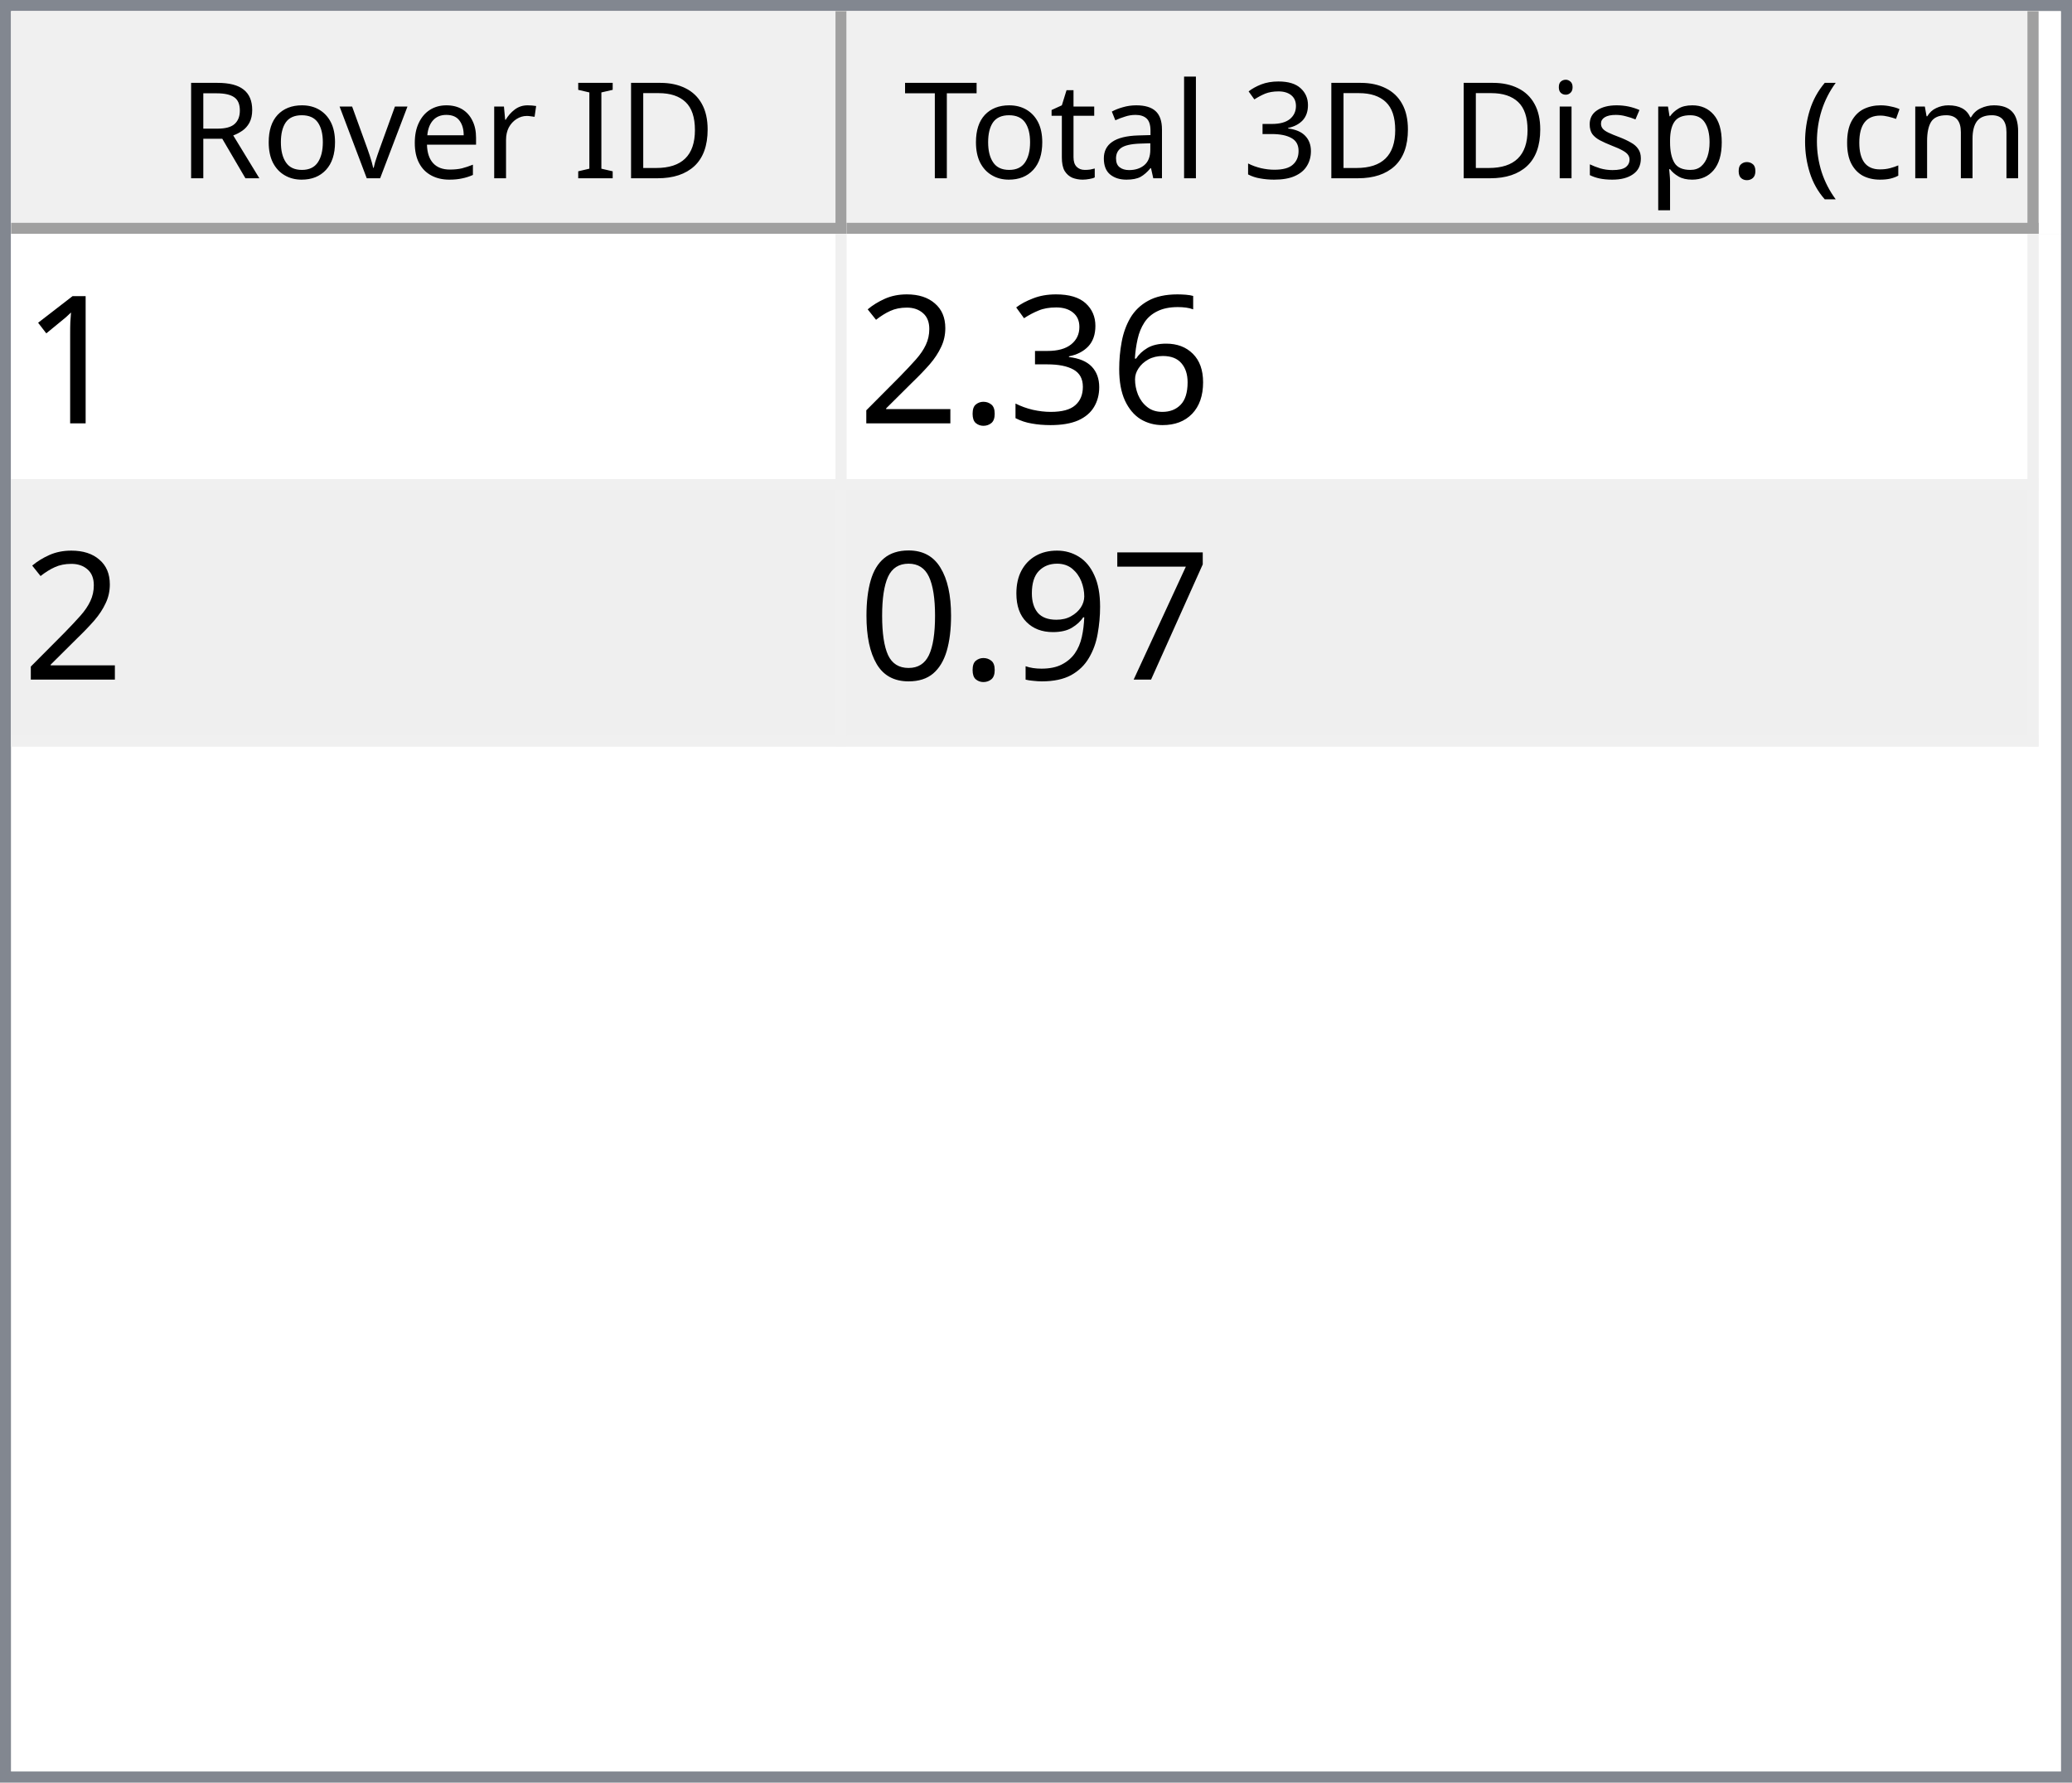
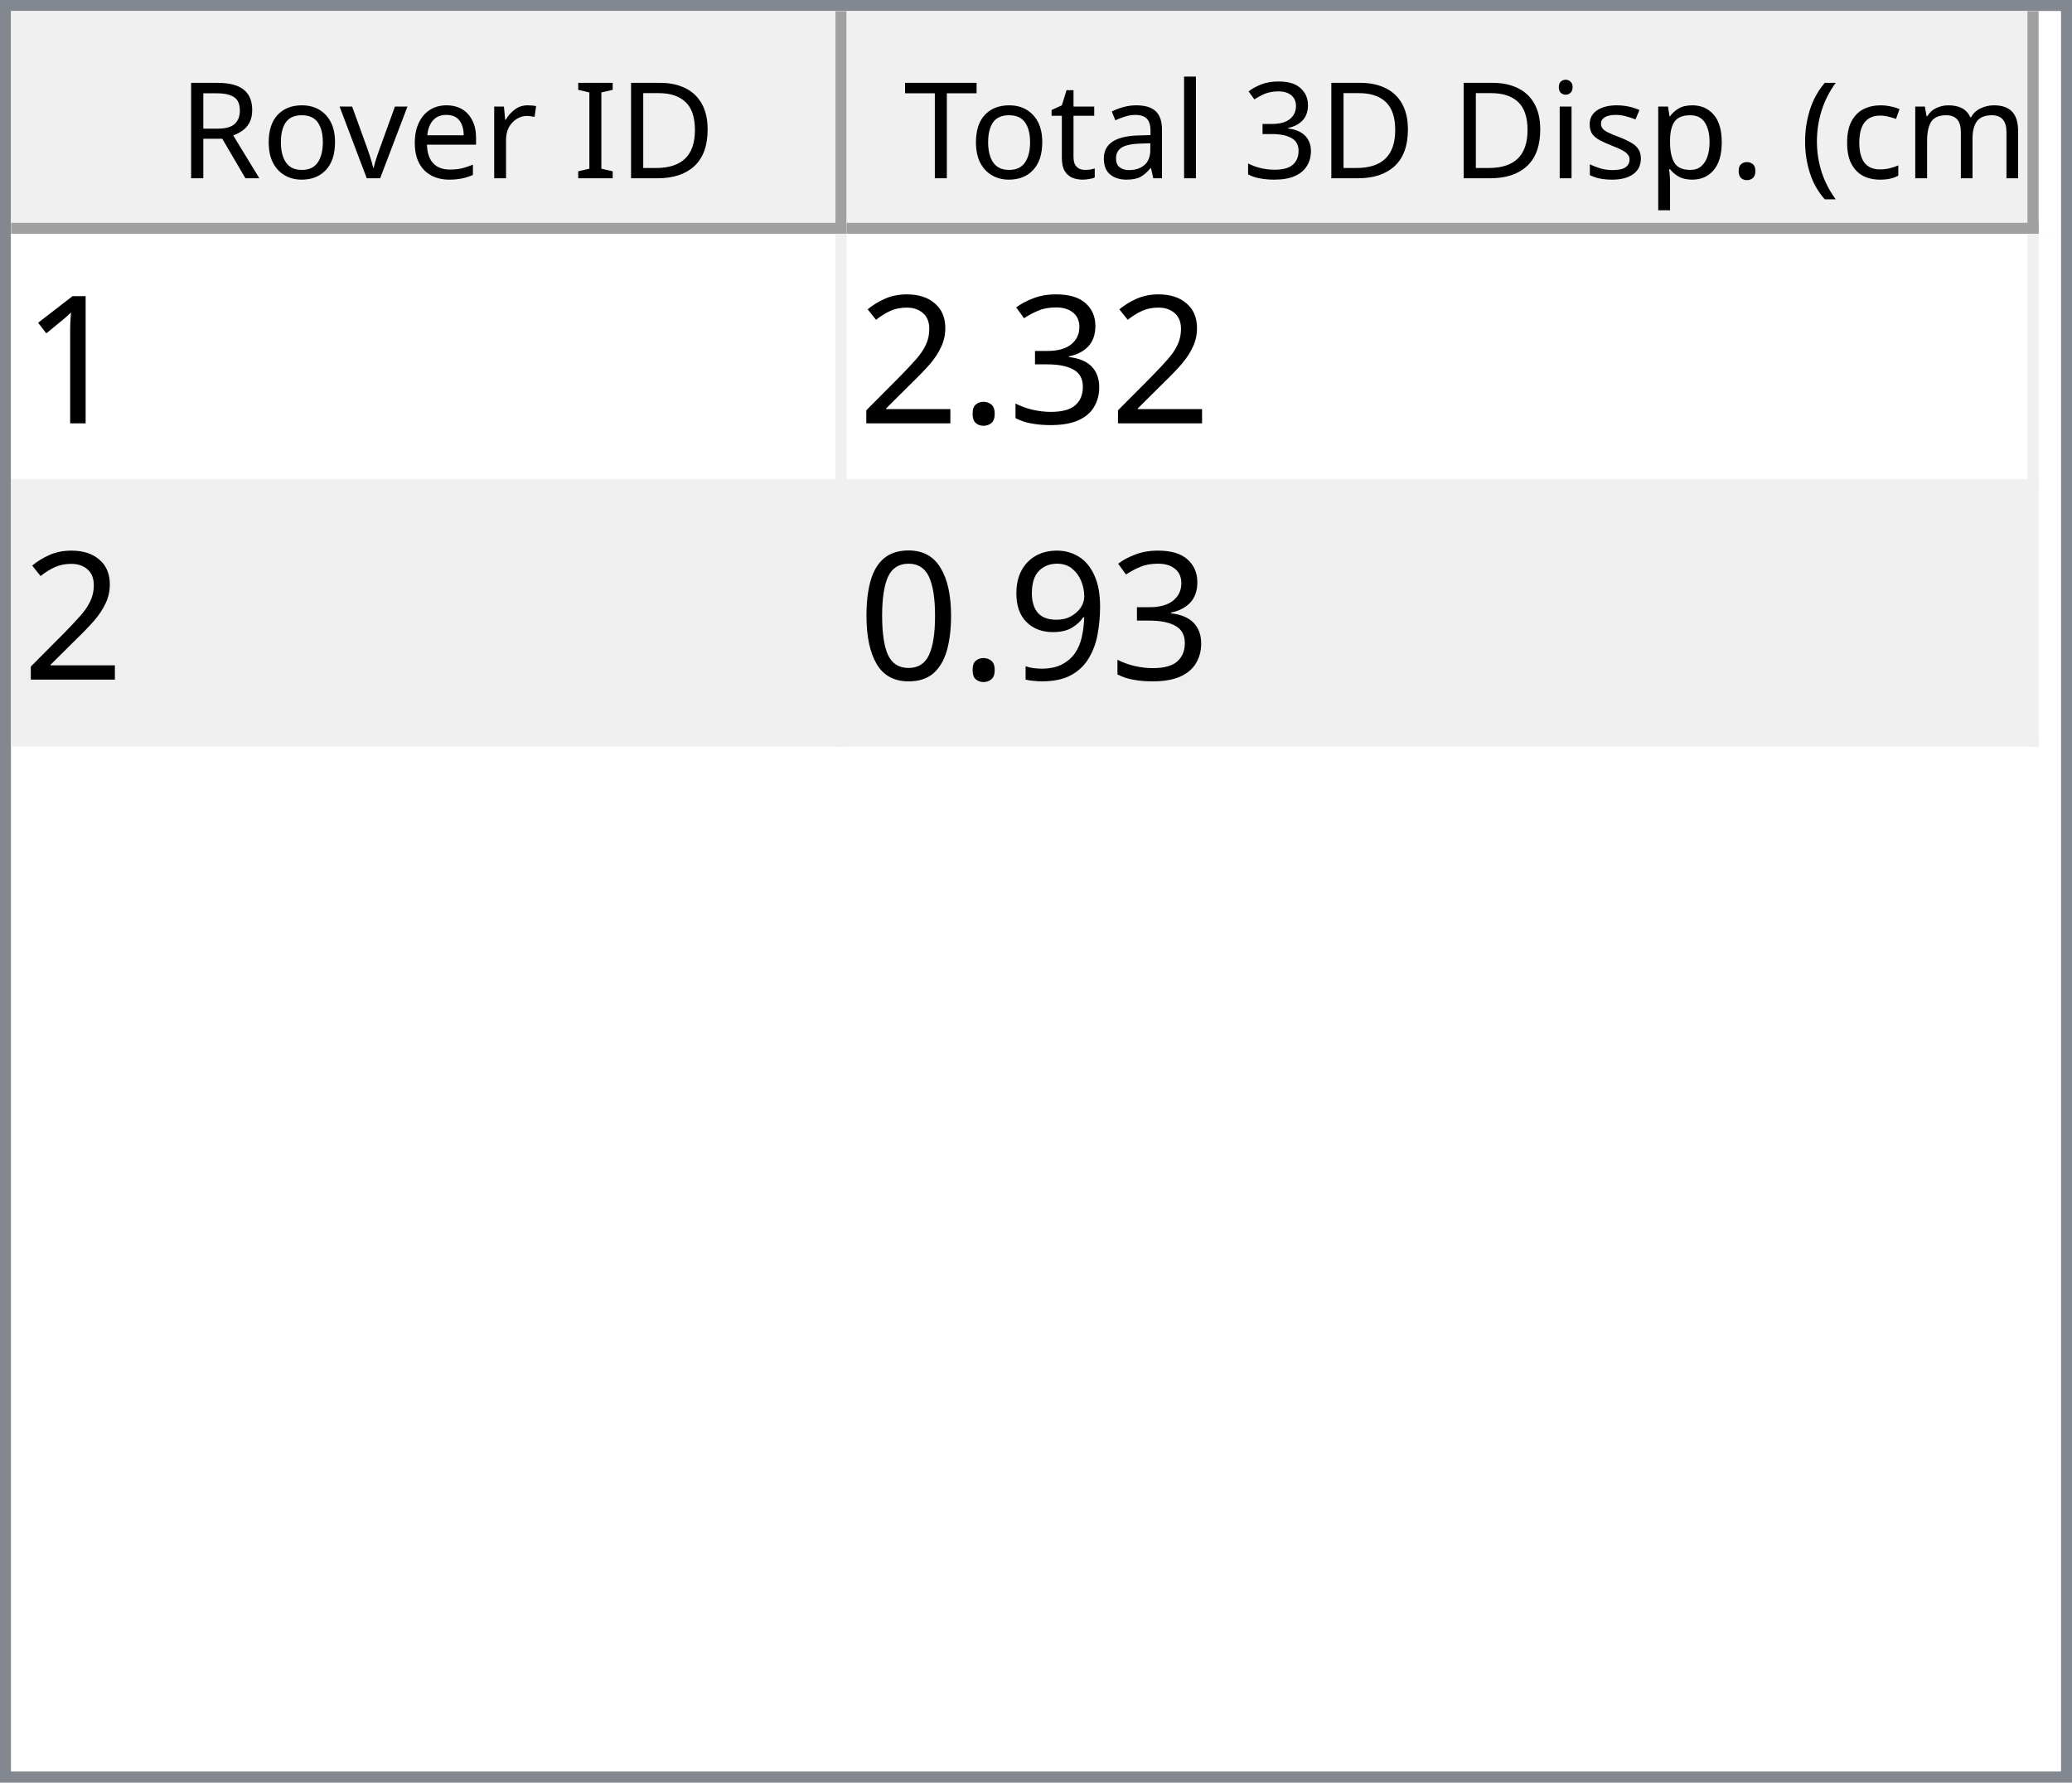
<svg xmlns="http://www.w3.org/2000/svg" style="fill-opacity:1; color-rendering:auto; color-interpolation:auto; text-rendering:auto; stroke:black; stroke-linecap:square; stroke-miterlimit:10; shape-rendering:auto; stroke-opacity:1; fill:black; stroke-dasharray:none; font-weight:normal; stroke-width:1; font-family:'Dialog'; font-style:normal; stroke-linejoin:miter; font-size:12px; stroke-dashoffset:0; image-rendering:auto;" width="186" height="160">
  <defs id="genericDefs" />
  <g>
    <defs id="defs1">
      <clipPath clipPathUnits="userSpaceOnUse" id="clipPath1">
        <path d="M0 0 L186 0 L186 160 L0 160 L0 0 Z" />
      </clipPath>
      <clipPath clipPathUnits="userSpaceOnUse" id="clipPath2">
        <path d="M0 0 L0 160 L186 160 L186 0 Z" />
      </clipPath>
      <clipPath clipPathUnits="userSpaceOnUse" id="clipPath3">
        <path d="M0 0 L0 20 L184 20 L184 0 Z" />
      </clipPath>
      <clipPath clipPathUnits="userSpaceOnUse" id="clipPath4">
        <path d="M0 0 L0 20 L75 20 L75 0 Z" />
      </clipPath>
      <clipPath clipPathUnits="userSpaceOnUse" id="clipPath5">
        <path d="M1 1 L1 19 L74 19 L74 1 Z" />
      </clipPath>
      <clipPath clipPathUnits="userSpaceOnUse" id="clipPath6">
        <path d="M0 0 L0 18 L73 18 L73 0 Z" />
      </clipPath>
      <clipPath clipPathUnits="userSpaceOnUse" id="clipPath7">
        <path d="M-0.5 -0.5 L-0.5 19.5 L74.5 19.5 L74.5 -0.5 Z" />
      </clipPath>
      <clipPath clipPathUnits="userSpaceOnUse" id="clipPath8">
        <path d="M0 0 L0 20 L107 20 L107 0 Z" />
      </clipPath>
      <clipPath clipPathUnits="userSpaceOnUse" id="clipPath9">
        <path d="M1 1 L1 19 L106 19 L106 1 Z" />
      </clipPath>
      <clipPath clipPathUnits="userSpaceOnUse" id="clipPath10">
        <path d="M0 0 L0 18 L105 18 L105 0 Z" />
      </clipPath>
      <clipPath clipPathUnits="userSpaceOnUse" id="clipPath11">
        <path d="M-0.5 -0.5 L-0.5 19.5 L106.5 19.5 L106.5 -0.5 Z" />
      </clipPath>
      <clipPath clipPathUnits="userSpaceOnUse" id="clipPath12">
        <path d="M0 0 L0 138 L184 138 L184 0 Z" />
      </clipPath>
      <clipPath clipPathUnits="userSpaceOnUse" id="clipPath13">
        <path d="M0 0 L0 46 L182 46 L182 0 Z" />
      </clipPath>
      <clipPath clipPathUnits="userSpaceOnUse" id="clipPath14">
        <path d="M-0.5 -0.5 L-0.5 45.5 L181.5 45.5 L181.5 -0.5 Z" />
      </clipPath>
      <clipPath clipPathUnits="userSpaceOnUse" id="clipPath15">
        <path d="M0 0 L0 22 L74 22 L74 0 Z" />
      </clipPath>
      <clipPath clipPathUnits="userSpaceOnUse" id="clipPath16">
        <path d="M0 0 L0 22 L106 22 L106 0 Z" />
      </clipPath>
      <font horiz-adv-x="64.551" id="font1">
        <font-face ascent="107.91" descent="25.098" units-per-em="100" style="font-style:normal; font-family:Segoe UI; font-weight:normal;" />
        <missing-glyph horiz-adv-x="64.551" d="M8.109 0 L8.109 68.266 L56.453 68.266 L56.453 0 L8.109 0 ZM15.328 7.234 L49.219 7.234 L49.219 61.031 L15.328 61.031 L15.328 7.234 Z" />
        <glyph unicode="D" horiz-adv-x="70.117" d="M9.188 0 L9.188 70.016 L28.516 70.016 Q65.531 70.016 65.531 35.891 Q65.531 19.672 55.25 9.836 Q44.969 0 27.734 0 L9.188 0 ZM17.391 62.594 L17.391 7.422 L27.828 7.422 Q41.609 7.422 49.273 14.797 Q56.938 22.172 56.938 35.688 Q56.938 62.594 28.328 62.594 L17.391 62.594 Z" />
        <glyph unicode="I" horiz-adv-x="26.611" d="M17.391 0 L9.188 0 L9.188 70.016 L17.391 70.016 L17.391 0 Z" />
        <glyph unicode=" " horiz-adv-x="27.393" d="" />
        <glyph unicode="r" horiz-adv-x="34.766" d="M34.188 41.891 Q32.078 43.5 28.125 43.5 Q23 43.5 19.555 38.672 Q16.109 33.844 16.109 25.484 L16.109 0 L8.109 0 L8.109 50 L16.109 50 L16.109 39.703 L16.312 39.703 Q18.016 44.969 21.531 47.922 Q25.047 50.875 29.391 50.875 Q32.516 50.875 34.188 50.203 L34.188 41.891 Z" />
        <glyph unicode="e" horiz-adv-x="52.295" d="M48.297 23 L12.984 23 Q13.188 14.656 17.484 10.109 Q21.781 5.562 29.297 5.562 Q37.75 5.562 44.828 11.141 L44.828 3.609 Q38.234 -1.172 27.391 -1.172 Q16.797 -1.172 10.742 5.641 Q4.688 12.453 4.688 24.812 Q4.688 36.469 11.305 43.82 Q17.922 51.172 27.734 51.172 Q37.547 51.172 42.922 44.828 Q48.297 38.484 48.297 27.203 L48.297 23 ZM40.094 29.781 Q40.047 36.719 36.75 40.578 Q33.453 44.438 27.594 44.438 Q21.922 44.438 17.969 40.383 Q14.016 36.328 13.094 29.781 L40.094 29.781 Z" />
        <glyph unicode="v" horiz-adv-x="47.9" d="M47.406 50 L27.484 0 L19.625 0 L0.688 50 L9.469 50 L22.172 13.672 Q23.578 9.672 23.922 6.688 L24.125 6.688 Q24.609 10.453 25.688 13.484 L38.969 50 L47.406 50 Z" />
        <glyph unicode="o" horiz-adv-x="58.594" d="M29 -1.172 Q17.922 -1.172 11.305 5.836 Q4.688 12.844 4.688 24.422 Q4.688 37.016 11.57 44.094 Q18.453 51.172 30.172 51.172 Q41.359 51.172 47.633 44.289 Q53.906 37.406 53.906 25.203 Q53.906 13.234 47.141 6.031 Q40.375 -1.172 29 -1.172 ZM29.594 44.438 Q21.875 44.438 17.383 39.188 Q12.891 33.938 12.891 24.703 Q12.891 15.828 17.43 10.695 Q21.969 5.562 29.594 5.562 Q37.359 5.562 41.531 10.594 Q45.703 15.625 45.703 24.906 Q45.703 34.281 41.531 39.359 Q37.359 44.438 29.594 44.438 Z" />
        <glyph unicode="R" horiz-adv-x="59.814" d="M59.375 0 L49.609 0 L37.891 19.625 Q36.281 22.359 34.766 24.289 Q33.25 26.219 31.664 27.438 Q30.078 28.656 28.25 29.219 Q26.422 29.781 24.125 29.781 L17.391 29.781 L17.391 0 L9.188 0 L9.188 70.016 L30.078 70.016 Q34.672 70.016 38.555 68.867 Q42.438 67.719 45.289 65.375 Q48.141 63.031 49.758 59.547 Q51.375 56.062 51.375 51.375 Q51.375 47.703 50.273 44.656 Q49.172 41.609 47.148 39.211 Q45.125 36.812 42.266 35.133 Q39.406 33.453 35.844 32.516 L35.844 32.328 Q37.594 31.547 38.891 30.547 Q40.188 29.547 41.359 28.18 Q42.531 26.812 43.68 25.078 Q44.828 23.344 46.234 21.047 L59.375 0 ZM17.391 62.594 L17.391 37.203 L28.516 37.203 Q31.594 37.203 34.203 38.133 Q36.812 39.062 38.719 40.797 Q40.625 42.531 41.703 45.047 Q42.781 47.562 42.781 50.688 Q42.781 56.297 39.141 59.445 Q35.5 62.594 28.609 62.594 L17.391 62.594 Z" />
        <glyph unicode=")" horiz-adv-x="30.176" d="M8.297 -15.922 L1.172 -15.922 Q16.406 2.344 16.406 26.812 Q16.406 51.469 1.078 70.016 L8.297 70.016 Q23.531 52.156 23.531 26.703 Q23.531 1.375 8.297 -15.922 Z" />
        <glyph unicode="m" horiz-adv-x="86.133" d="M79.109 0 L71.094 0 L71.094 28.719 Q71.094 37.016 68.531 40.727 Q65.969 44.438 59.906 44.438 Q54.781 44.438 51.195 39.75 Q47.609 35.062 47.609 28.516 L47.609 0 L39.594 0 L39.594 29.688 Q39.594 44.438 28.219 44.438 Q22.953 44.438 19.531 40.016 Q16.109 35.594 16.109 28.516 L16.109 0 L8.109 0 L8.109 50 L16.109 50 L16.109 42.094 L16.312 42.094 Q21.625 51.172 31.844 51.172 Q36.969 51.172 40.773 48.312 Q44.578 45.453 46 40.828 Q51.562 51.172 62.594 51.172 Q79.109 51.172 79.109 30.812 L79.109 0 Z" />
        <glyph unicode="c" horiz-adv-x="46.191" d="M42.188 2.297 Q36.422 -1.172 28.516 -1.172 Q17.828 -1.172 11.258 5.789 Q4.688 12.75 4.688 23.828 Q4.688 36.188 11.766 43.68 Q18.844 51.172 30.672 51.172 Q37.25 51.172 42.281 48.734 L42.281 40.531 Q36.719 44.438 30.375 44.438 Q22.703 44.438 17.797 38.945 Q12.891 33.453 12.891 24.516 Q12.891 15.719 17.508 10.641 Q22.125 5.562 29.891 5.562 Q36.422 5.562 42.188 9.906 L42.188 2.297 Z" />
        <glyph unicode="(" horiz-adv-x="30.176" d="M29.109 -15.922 L21.969 -15.922 Q6.844 1.375 6.844 26.703 Q6.844 52.156 21.969 70.016 L29.203 70.016 Q13.875 51.469 13.875 26.812 Q13.875 2.344 29.109 -15.922 Z" />
        <glyph unicode="." horiz-adv-x="21.68" d="M10.891 -1.078 Q8.641 -1.078 7.055 0.539 Q5.469 2.156 5.469 4.391 Q5.469 6.641 7.055 8.273 Q8.641 9.906 10.891 9.906 Q13.188 9.906 14.797 8.273 Q16.406 6.641 16.406 4.391 Q16.406 2.156 14.797 0.539 Q13.188 -1.078 10.891 -1.078 Z" />
        <glyph unicode="p" horiz-adv-x="58.789" d="M16.312 7.234 L16.109 7.234 L16.109 -23 L8.109 -23 L8.109 50 L16.109 50 L16.109 41.219 L16.312 41.219 Q22.219 51.172 33.594 51.172 Q43.266 51.172 48.688 44.461 Q54.109 37.75 54.109 26.469 Q54.109 13.922 48 6.375 Q41.891 -1.172 31.297 -1.172 Q21.578 -1.172 16.312 7.234 ZM16.109 27.391 L16.109 20.406 Q16.109 14.203 20.141 9.883 Q24.172 5.562 30.375 5.562 Q37.641 5.562 41.773 11.133 Q45.906 16.703 45.906 26.609 Q45.906 34.969 42.047 39.703 Q38.188 44.438 31.594 44.438 Q24.609 44.438 20.359 39.578 Q16.109 34.719 16.109 27.391 Z" />
        <glyph unicode="s" horiz-adv-x="42.432" d="M5.078 1.812 L5.078 10.406 Q11.625 5.562 19.484 5.562 Q30.031 5.562 30.031 12.594 Q30.031 14.594 29.125 15.992 Q28.219 17.391 26.68 18.461 Q25.141 19.531 23.07 20.383 Q21 21.234 18.609 22.172 Q15.281 23.484 12.766 24.828 Q10.25 26.172 8.57 27.859 Q6.891 29.547 6.031 31.695 Q5.172 33.844 5.172 36.719 Q5.172 40.234 6.789 42.945 Q8.406 45.656 11.086 47.484 Q13.766 49.312 17.211 50.242 Q20.656 51.172 24.312 51.172 Q30.812 51.172 35.938 48.922 L35.938 40.828 Q30.422 44.438 23.25 44.438 Q21 44.438 19.195 43.922 Q17.391 43.406 16.094 42.477 Q14.797 41.547 14.086 40.258 Q13.375 38.969 13.375 37.406 Q13.375 35.453 14.086 34.133 Q14.797 32.812 16.164 31.789 Q17.531 30.766 19.484 29.938 Q21.438 29.109 23.922 28.125 Q27.25 26.859 29.883 25.516 Q32.516 24.172 34.375 22.484 Q36.234 20.797 37.234 18.602 Q38.234 16.406 38.234 13.375 Q38.234 9.672 36.602 6.938 Q34.969 4.203 32.234 2.398 Q29.5 0.594 25.93 -0.289 Q22.359 -1.172 18.453 -1.172 Q10.75 -1.172 5.078 1.812 Z" />
        <glyph unicode="i" horiz-adv-x="24.219" d="M12.203 62.703 Q10.062 62.703 8.547 64.164 Q7.031 65.625 7.031 67.875 Q7.031 70.125 8.547 71.609 Q10.062 73.094 12.203 73.094 Q14.406 73.094 15.945 71.609 Q17.484 70.125 17.484 67.875 Q17.484 65.719 15.945 64.211 Q14.406 62.703 12.203 62.703 ZM16.109 0 L8.109 0 L8.109 50 L16.109 50 L16.109 0 Z" />
        <glyph unicode="3" horiz-adv-x="53.906" d="M46.531 19.828 Q46.531 15.094 44.75 11.211 Q42.969 7.328 39.719 4.57 Q36.469 1.812 31.93 0.297 Q27.391 -1.219 21.922 -1.219 Q11.922 -1.219 6 2.594 L6 11.188 Q13.094 5.609 22.219 5.609 Q25.875 5.609 28.828 6.539 Q31.781 7.469 33.906 9.227 Q36.031 10.984 37.18 13.477 Q38.328 15.969 38.328 19.094 Q38.328 32.812 18.797 32.812 L12.984 32.812 L12.984 39.594 L18.5 39.594 Q35.797 39.594 35.797 52.484 Q35.797 64.406 22.609 64.406 Q15.188 64.406 8.688 59.422 L8.688 67.188 Q15.375 71.188 24.609 71.188 Q29 71.188 32.57 69.969 Q36.141 68.75 38.68 66.555 Q41.219 64.359 42.609 61.281 Q44 58.203 44 54.5 Q44 40.672 30.031 36.719 L30.031 36.531 Q33.594 36.141 36.625 34.797 Q39.656 33.453 41.852 31.305 Q44.047 29.156 45.289 26.25 Q46.531 23.344 46.531 19.828 Z" />
        <glyph unicode="l" horiz-adv-x="24.219" d="M16.109 0 L8.109 0 L8.109 74.031 L16.109 74.031 L16.109 0 Z" />
        <glyph unicode="a" horiz-adv-x="50.879" d="M43.891 0 L35.891 0 L35.891 7.812 L35.688 7.812 Q30.469 -1.172 20.312 -1.172 Q12.844 -1.172 8.617 2.781 Q4.391 6.734 4.391 13.281 Q4.391 27.297 20.906 29.594 L35.891 31.688 Q35.891 44.438 25.594 44.438 Q16.547 44.438 9.281 38.281 L9.281 46.484 Q16.656 51.172 26.266 51.172 Q43.891 51.172 43.891 32.516 L43.891 0 ZM35.891 25.297 L23.828 23.641 Q18.266 22.859 15.43 20.875 Q12.594 18.891 12.594 13.875 Q12.594 10.203 15.211 7.883 Q17.828 5.562 22.172 5.562 Q28.125 5.562 32.008 9.742 Q35.891 13.922 35.891 20.312 L35.891 25.297 Z" />
        <glyph unicode="t" horiz-adv-x="33.887" d="M31.297 0.484 Q28.469 -1.078 23.828 -1.078 Q10.688 -1.078 10.688 13.578 L10.688 43.172 L2.094 43.172 L2.094 50 L10.688 50 L10.688 62.203 L18.703 64.797 L18.703 50 L31.297 50 L31.297 43.172 L18.703 43.172 L18.703 14.984 Q18.703 9.969 20.414 7.82 Q22.125 5.672 26.078 5.672 Q29.109 5.672 31.297 7.328 L31.297 0.484 Z" />
        <glyph unicode="T" horiz-adv-x="52.393" d="M50.594 62.594 L30.375 62.594 L30.375 0 L22.172 0 L22.172 62.594 L2 62.594 L2 70.016 L50.594 70.016 L50.594 62.594 Z" />
      </font>
      <font horiz-adv-x="75.0" id="font2">
        <font-face ascent="100.537" descent="21.973" units-per-em="100" style="font-style:normal; font-family:sans-serif; font-weight:normal;" />
        <missing-glyph horiz-adv-x="75.0" d="M12.5 0 L12.5 62.5 L62.5 62.5 L62.5 0 L12.5 0 ZM14.062 1.562 L60.938 1.562 L60.938 60.938 L14.062 60.938 L14.062 1.562 Z" />
        <glyph unicode="1" horiz-adv-x="55.615" d="M37.25 0 L28.469 0 L28.469 56 Q25.297 52.984 20.141 49.953 Q14.984 46.922 10.891 45.406 L10.891 53.906 Q18.266 57.375 23.781 62.305 Q29.297 67.234 31.594 71.875 L37.25 71.875 L37.25 0 Z" />
-         <glyph unicode="6" horiz-adv-x="55.615" d="M49.75 54.047 L41.016 53.375 Q39.844 58.547 37.703 60.891 Q34.125 64.656 28.906 64.656 Q24.703 64.656 21.531 62.312 Q17.391 59.281 14.992 53.469 Q12.594 47.656 12.5 36.922 Q15.672 41.75 20.266 44.094 Q24.859 46.438 29.891 46.438 Q38.672 46.438 44.852 39.969 Q51.031 33.5 51.031 23.25 Q51.031 16.5 48.125 10.719 Q45.219 4.938 40.141 1.859 Q35.062 -1.219 28.609 -1.219 Q17.625 -1.219 10.695 6.859 Q3.766 14.938 3.766 33.5 Q3.766 54.25 11.422 63.672 Q18.109 71.875 29.438 71.875 Q37.891 71.875 43.289 67.141 Q48.688 62.406 49.75 54.047 ZM13.875 23.188 Q13.875 18.656 15.797 14.508 Q17.719 10.359 21.188 8.18 Q24.656 6 28.469 6 Q34.031 6 38.039 10.492 Q42.047 14.984 42.047 22.703 Q42.047 30.125 38.086 34.398 Q34.125 38.672 28.125 38.672 Q22.172 38.672 18.023 34.398 Q13.875 30.125 13.875 23.188 Z" />
        <glyph unicode="3" horiz-adv-x="55.615" d="M4.203 18.891 L12.984 20.062 Q14.5 12.594 18.141 9.297 Q21.781 6 27 6 Q33.203 6 37.477 10.297 Q41.75 14.594 41.75 20.953 Q41.75 27 37.797 30.93 Q33.844 34.859 27.734 34.859 Q25.25 34.859 21.531 33.891 L22.516 41.609 Q23.391 41.5 23.922 41.5 Q29.547 41.5 34.039 44.43 Q38.531 47.359 38.531 53.469 Q38.531 58.297 35.258 61.477 Q31.984 64.656 26.812 64.656 Q21.688 64.656 18.266 61.43 Q14.844 58.203 13.875 51.766 L5.078 53.328 Q6.688 62.156 12.398 67.016 Q18.109 71.875 26.609 71.875 Q32.469 71.875 37.398 69.359 Q42.328 66.844 44.945 62.5 Q47.562 58.156 47.562 53.266 Q47.562 48.641 45.07 44.828 Q42.578 41.016 37.703 38.766 Q44.047 37.312 47.562 32.695 Q51.078 28.078 51.078 21.141 Q51.078 11.766 44.242 5.25 Q37.406 -1.266 26.953 -1.266 Q17.531 -1.266 11.305 4.352 Q5.078 9.969 4.203 18.891 Z" />
        <glyph unicode="." horiz-adv-x="27.783" d="M9.078 0 L9.078 10.016 L19.094 10.016 L19.094 0 L9.078 0 Z" />
        <glyph unicode="2" horiz-adv-x="55.615" d="M50.344 8.453 L50.344 0 L3.031 0 Q2.938 3.172 4.047 6.109 Q5.859 10.938 9.836 15.625 Q13.812 20.312 21.344 26.469 Q33.016 36.031 37.117 41.625 Q41.219 47.219 41.219 52.203 Q41.219 57.422 37.477 61.008 Q33.734 64.594 27.734 64.594 Q21.391 64.594 17.578 60.789 Q13.766 56.984 13.719 50.25 L4.688 51.172 Q5.609 61.281 11.664 66.578 Q17.719 71.875 27.938 71.875 Q38.234 71.875 44.242 66.164 Q50.25 60.453 50.25 52 Q50.25 47.703 48.492 43.555 Q46.734 39.406 42.656 34.812 Q38.578 30.219 29.109 22.219 Q21.188 15.578 18.945 13.211 Q16.703 10.844 15.234 8.453 L50.344 8.453 Z" />
-         <glyph unicode="7" horiz-adv-x="55.615" d="M4.734 62.203 L4.734 70.656 L51.078 70.656 L51.078 63.812 Q44.234 56.547 37.523 44.484 Q30.812 32.422 27.156 19.672 Q24.516 10.688 23.781 0 L14.75 0 Q14.891 8.453 18.062 20.414 Q21.234 32.375 27.172 43.484 Q33.109 54.594 39.797 62.203 L4.734 62.203 Z" />
        <glyph unicode="9" horiz-adv-x="55.615" d="M5.469 16.547 L13.922 17.328 Q14.984 11.375 18.016 8.688 Q21.047 6 25.781 6 Q29.828 6 32.883 7.859 Q35.938 9.719 37.891 12.82 Q39.844 15.922 41.164 21.195 Q42.484 26.469 42.484 31.938 Q42.484 32.516 42.438 33.688 Q39.797 29.5 35.234 26.883 Q30.672 24.266 25.344 24.266 Q16.453 24.266 10.305 30.711 Q4.156 37.156 4.156 47.703 Q4.156 58.594 10.578 65.234 Q17 71.875 26.656 71.875 Q33.641 71.875 39.43 68.117 Q45.219 64.359 48.219 57.398 Q51.219 50.438 51.219 37.25 Q51.219 23.531 48.242 15.406 Q45.266 7.281 39.383 3.031 Q33.5 -1.219 25.594 -1.219 Q17.188 -1.219 11.867 3.445 Q6.547 8.109 5.469 16.547 ZM41.453 48.141 Q41.453 55.719 37.43 60.156 Q33.406 64.594 27.734 64.594 Q21.875 64.594 17.531 59.812 Q13.188 55.031 13.188 47.406 Q13.188 40.578 17.312 36.305 Q21.438 32.031 27.484 32.031 Q33.594 32.031 37.523 36.305 Q41.453 40.578 41.453 48.141 Z" />
        <glyph unicode="0" horiz-adv-x="55.615" d="M4.156 35.297 Q4.156 48 6.766 55.742 Q9.375 63.484 14.523 67.68 Q19.672 71.875 27.484 71.875 Q33.25 71.875 37.594 69.555 Q41.938 67.234 44.773 62.867 Q47.609 58.5 49.219 52.227 Q50.828 45.953 50.828 35.297 Q50.828 22.703 48.242 14.969 Q45.656 7.234 40.508 3.008 Q35.359 -1.219 27.484 -1.219 Q17.141 -1.219 11.234 6.203 Q4.156 15.141 4.156 35.297 ZM13.188 35.297 Q13.188 17.672 17.312 11.836 Q21.438 6 27.484 6 Q33.547 6 37.672 11.859 Q41.797 17.719 41.797 35.297 Q41.797 52.984 37.672 58.789 Q33.547 64.594 27.391 64.594 Q21.344 64.594 17.719 59.469 Q13.188 52.938 13.188 35.297 Z" />
      </font>
    </defs>
    <g style="fill:white; stroke:white;">
      <rect x="0" y="0" width="186" style="clip-path:url(#clipPath1); stroke:none;" height="160" />
    </g>
    <g style="fill:white; text-rendering:optimizeSpeed; color-rendering:optimizeSpeed; image-rendering:optimizeSpeed; shape-rendering:crispEdges; stroke:white; color-interpolation:sRGB;">
      <rect x="0" width="186" height="160" y="0" style="stroke:none;" />
      <path style="stroke:none;" d="M0 160 L186 160 L186 0 L0 0 Z" />
    </g>
    <g style="fill:rgb(240,240,240); font-family:'Segoe UI'; stroke:rgb(240,240,240);">
      <rect x="0" y="0" width="186" style="clip-path:url(#clipPath2); stroke:none;" height="160" />
    </g>
    <g style="fill:rgb(130,135,144); font-family:'Segoe UI'; stroke:rgb(130,135,144);">
      <path d="M0 0 L186 0 L186 160 L0 160 L0 0 ZM1 1 L185 1 L185 159 L1 159 L1 1 Z" style="fill-rule:evenodd; clip-path:url(#clipPath2); stroke:none;" />
    </g>
    <g style="fill:white; font-family:'Segoe UI'; stroke:white;" transform="translate(1,1)">
      <rect x="0" y="0" width="184" style="clip-path:url(#clipPath3); stroke:none;" height="20" />
    </g>
    <g style="fill:rgb(240,240,240); font-family:'Segoe UI'; stroke:rgb(240,240,240);" transform="translate(1,1)">
      <rect x="0" y="0" width="75" style="clip-path:url(#clipPath4); stroke:none;" height="20" />
    </g>
    <g style="font-family:'Segoe UI';" transform="translate(2,2)">
      <text x="14" xml:space="preserve" y="14" style="clip-path:url(#clipPath6); stroke:none;">Rover ID</text>
    </g>
    <g style="fill:rgb(160,160,160); font-family:'Segoe UI'; stroke:rgb(160,160,160); stroke-linejoin:bevel;" transform="translate(1.5,1.5)">
      <line x1="74" x2="74" y1="0" style="fill:none; clip-path:url(#clipPath7);" y2="19" />
    </g>
    <g style="fill:rgb(160,160,160); font-family:'Segoe UI'; stroke:rgb(160,160,160); stroke-linejoin:bevel;" transform="matrix(1,0,0,1,1,1) translate(0.5,0.5)">
      <line x1="0" x2="74" y1="19" style="fill:none; clip-path:url(#clipPath7);" y2="19" />
    </g>
    <g style="fill:rgb(240,240,240); font-family:'Segoe UI'; stroke:rgb(240,240,240);" transform="translate(76,1)">
      <rect x="0" y="0" width="107" style="clip-path:url(#clipPath8); stroke:none;" height="20" />
    </g>
    <g style="font-family:'Segoe UI';" transform="translate(77,2)">
      <text x="1" xml:space="preserve" y="14" style="clip-path:url(#clipPath10); stroke:none;"> Total 3D Disp. (cm)</text>
    </g>
    <g style="fill:rgb(160,160,160); font-family:'Segoe UI'; stroke:rgb(160,160,160); stroke-linejoin:bevel;" transform="translate(76.5,1.5)">
      <line x1="106" x2="106" y1="0" style="fill:none; clip-path:url(#clipPath11);" y2="19" />
    </g>
    <g style="fill:rgb(160,160,160); font-family:'Segoe UI'; stroke:rgb(160,160,160); stroke-linejoin:bevel;" transform="matrix(1,0,0,1,76,1) translate(0.5,0.5)">
      <line x1="0" x2="106" y1="19" style="fill:none; clip-path:url(#clipPath11);" y2="19" />
    </g>
    <g style="fill:white; font-family:'Segoe UI'; stroke:white;" transform="translate(1,21)">
      <rect x="0" y="0" width="184" style="clip-path:url(#clipPath12); stroke:none;" height="138" />
    </g>
    <g style="fill:rgb(240,240,240); font-size:16px; font-family:sans-serif; stroke:rgb(240,240,240);" transform="translate(1,21)">
      <rect x="0" y="0" width="182" style="clip-path:url(#clipPath13); stroke:none;" height="46" />
      <line transform="translate(0.5,0.5)" x1="0" x2="181" y1="22" style="clip-path:url(#clipPath14); fill:none; stroke-linejoin:bevel;" y2="22" />
    </g>
    <g transform="matrix(1,0,0,1,1,21) translate(0.5,0.5)" style="fill:rgb(240,240,240); font-size:16px; font-family:sans-serif; stroke:rgb(240,240,240); stroke-linejoin:bevel;">
      <line x1="0" x2="181" y1="45" style="fill:none; clip-path:url(#clipPath14);" y2="45" />
    </g>
    <g transform="matrix(1,0,0,1,1,21) translate(0.5,0.5)" style="fill:rgb(240,240,240); font-size:16px; font-family:sans-serif; stroke:rgb(240,240,240); stroke-linejoin:bevel;">
      <line x1="74" x2="74" y1="0" style="fill:none; clip-path:url(#clipPath14);" y2="45" />
    </g>
    <g transform="matrix(1,0,0,1,1,21) translate(0.5,0.5)" style="fill:rgb(240,240,240); font-size:16px; font-family:sans-serif; stroke:rgb(240,240,240); stroke-linejoin:bevel;">
      <line x1="181" x2="181" y1="0" style="fill:none; clip-path:url(#clipPath14);" y2="45" />
    </g>
    <g style="fill:white; font-size:16px; font-family:sans-serif; stroke:white;" transform="matrix(1,0,0,1,1,21)">
      <rect x="0" y="0" width="74" style="clip-path:url(#clipPath15); stroke:none;" height="22" />
      <text x="1" y="17" style="fill:black; clip-path:url(#clipPath15); stroke:none;" xml:space="preserve">1</text>
    </g>
    <g style="fill:white; font-size:16px; font-family:sans-serif; stroke:white;" transform="matrix(1,0,0,1,1,21) translate(75,0)">
      <rect x="0" y="0" width="106" style="clip-path:url(#clipPath16); stroke:none;" height="22" />
-       <text x="1" y="17" style="fill:black; clip-path:url(#clipPath16); stroke:none;" xml:space="preserve">2.36</text>
+       <text x="1" y="17" style="fill:black; clip-path:url(#clipPath16); stroke:none;" xml:space="preserve">2.32</text>
    </g>
    <g style="fill:rgb(239,239,239); font-size:16px; font-family:sans-serif; stroke:rgb(239,239,239);" transform="matrix(1,0,0,1,1,21) translate(0,23)">
      <rect x="0" y="0" width="74" style="clip-path:url(#clipPath15); stroke:none;" height="22" />
      <text x="1" y="17" style="fill:black; clip-path:url(#clipPath15); stroke:none;" xml:space="preserve">2</text>
    </g>
    <g style="fill:rgb(239,239,239); font-size:16px; font-family:sans-serif; stroke:rgb(239,239,239);" transform="matrix(1,0,0,1,1,21) translate(75,23)">
      <rect x="0" y="0" width="106" style="clip-path:url(#clipPath16); stroke:none;" height="22" />
-       <text x="1" y="17" style="fill:black; clip-path:url(#clipPath16); stroke:none;" xml:space="preserve">0.97</text>
+       <text x="1" y="17" style="fill:black; clip-path:url(#clipPath16); stroke:none;" xml:space="preserve">0.93</text>
    </g>
  </g>
</svg>
